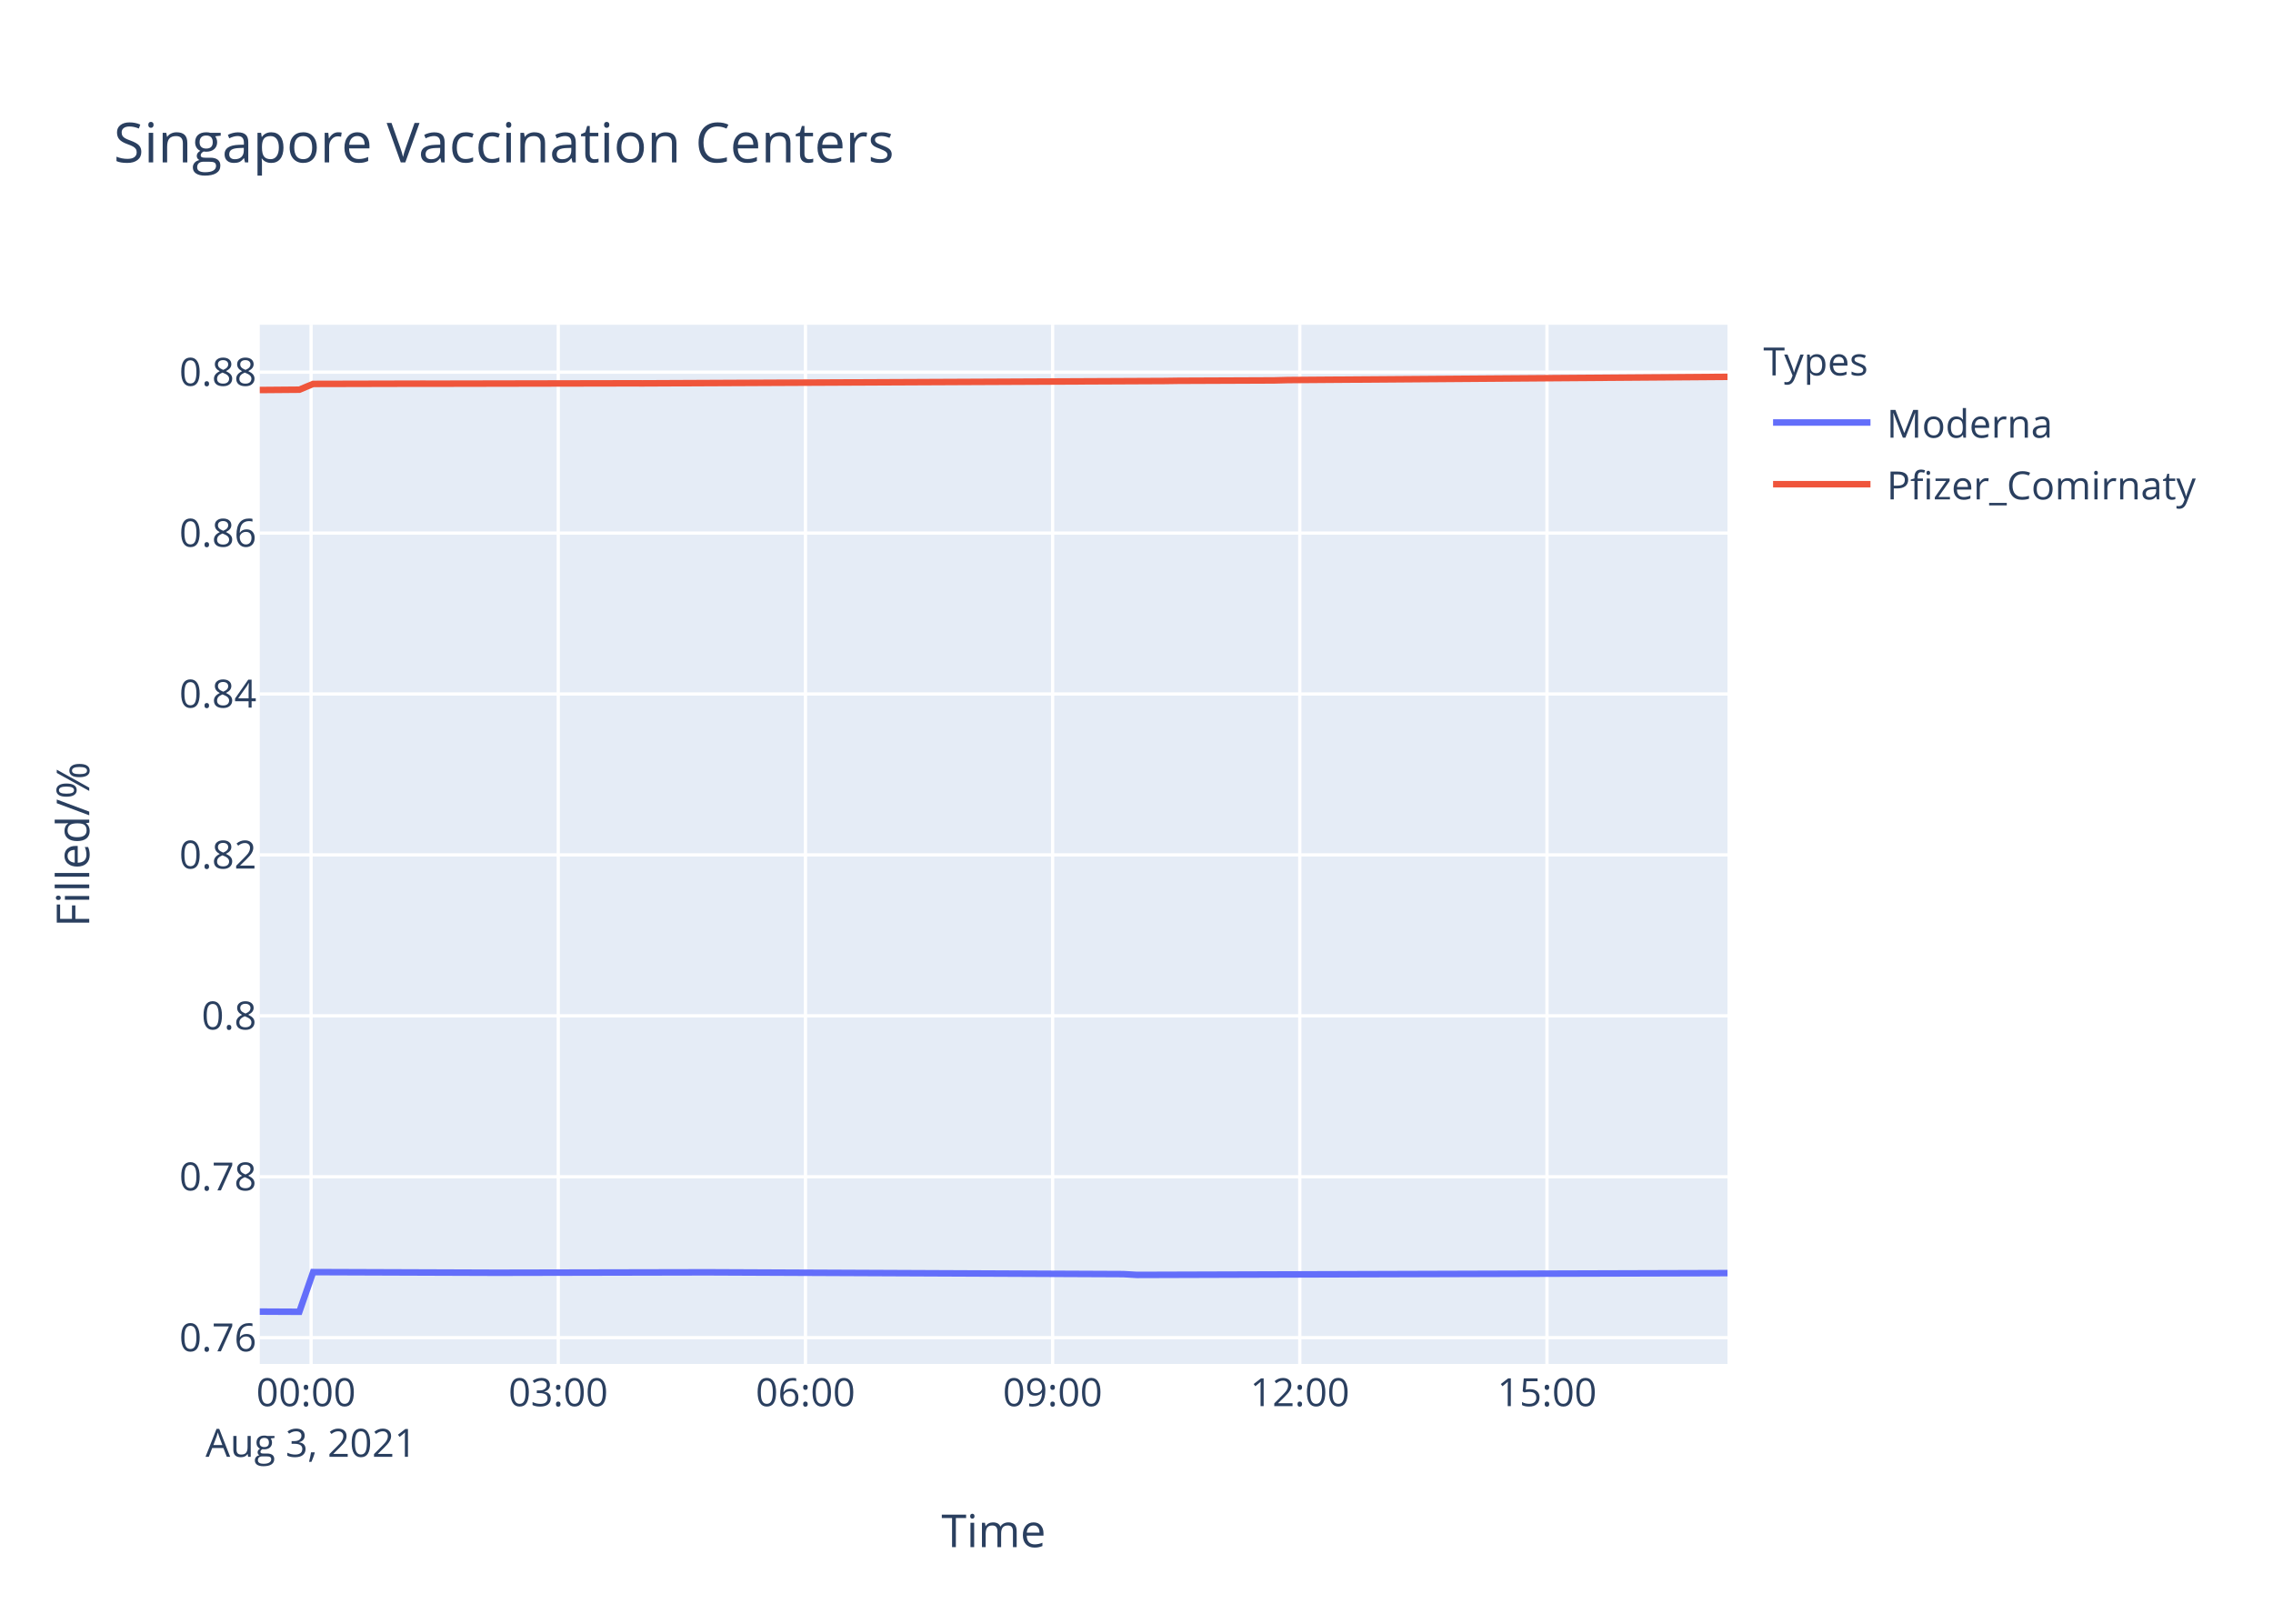
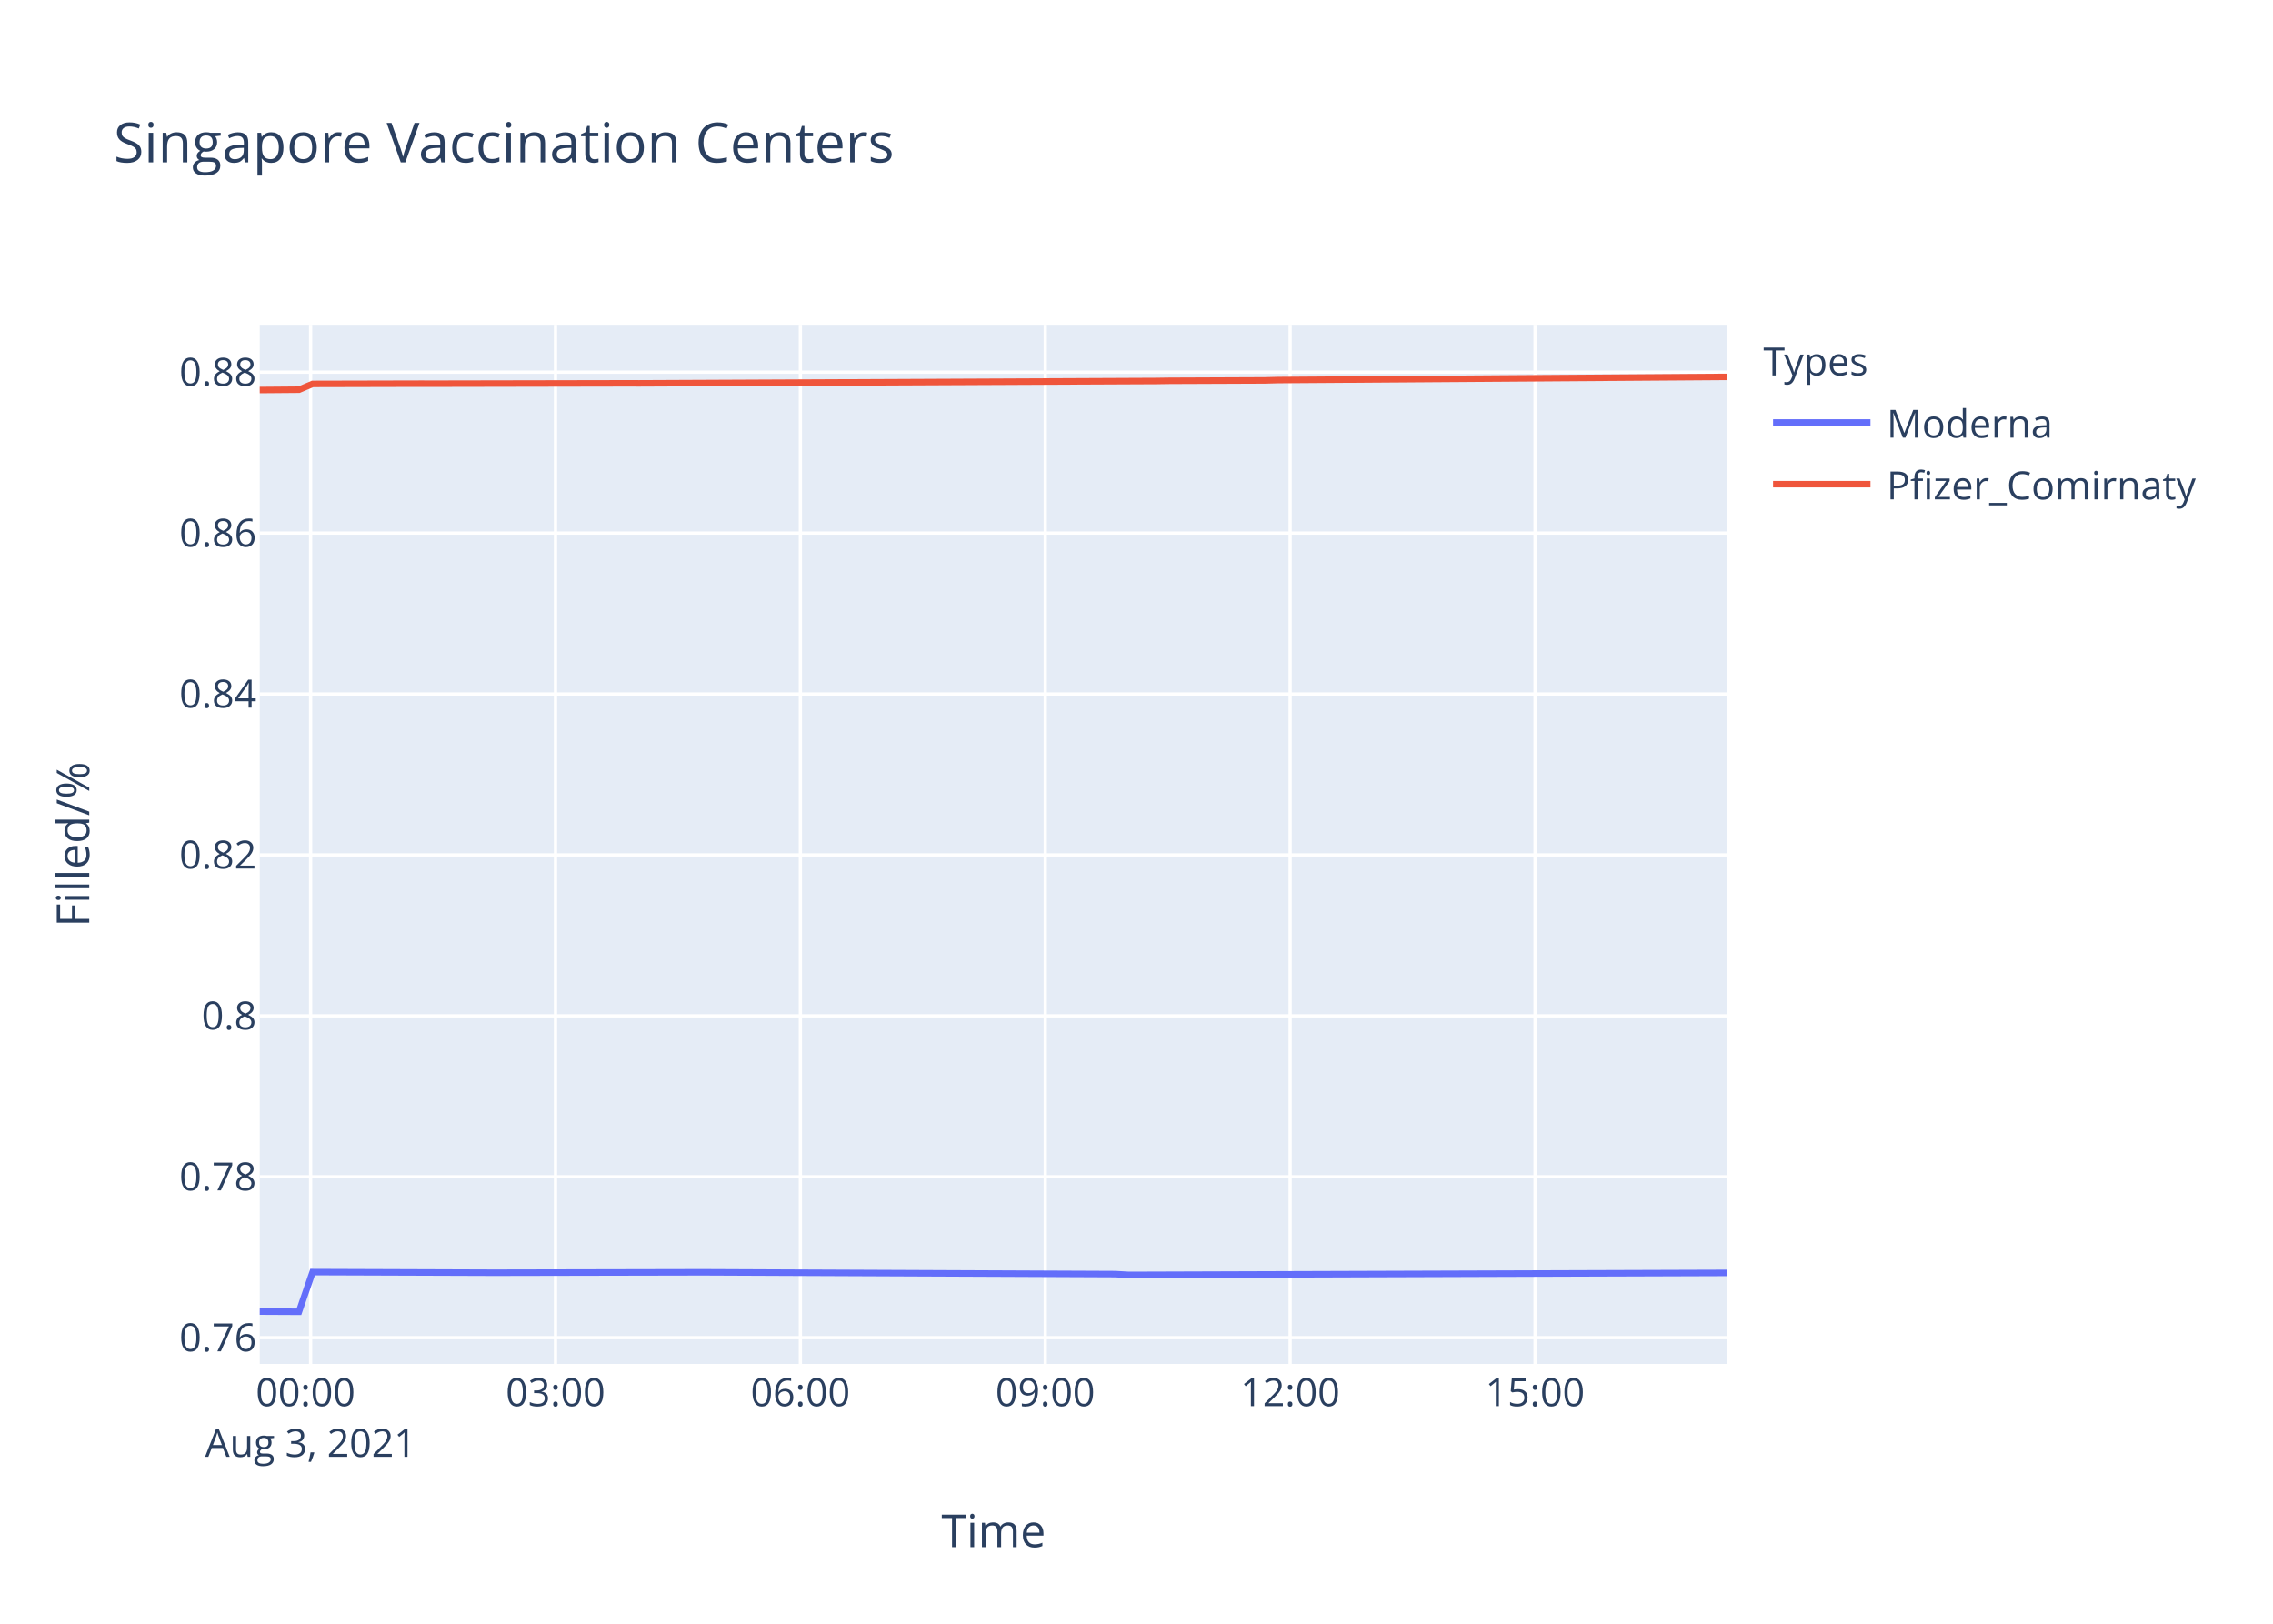
<svg xmlns="http://www.w3.org/2000/svg" class="main-svg" width="700" height="500" style="" viewBox="0 0 700 500">
  <rect x="0" y="0" width="700" height="500" style="fill: rgb(255, 255, 255); fill-opacity: 1;" />
-   <defs id="defs-bbd438">
+   <defs id="defs-cea67a">
    <g class="clips">
-       <clipPath id="clipbbd438xyplot" class="plotclip">
+       <clipPath id="clipcea67axyplot" class="plotclip">
        <rect width="452" height="320" />
      </clipPath>
-       <clipPath class="axesclip" id="clipbbd438x">
+       <clipPath class="axesclip" id="clipcea67ax">
        <rect x="80" y="0" width="452" height="500" />
      </clipPath>
-       <clipPath class="axesclip" id="clipbbd438y">
+       <clipPath class="axesclip" id="clipcea67ay">
        <rect x="0" y="100" width="700" height="320" />
      </clipPath>
-       <clipPath class="axesclip" id="clipbbd438xy">
+       <clipPath class="axesclip" id="clipcea67axy">
        <rect x="80" y="100" width="452" height="320" />
      </clipPath>
    </g>
    <g class="gradients" />
  </defs>
  <g class="bglayer">
    <rect class="bg" x="80" y="100" width="452" height="320" style="fill: rgb(229, 236, 246); fill-opacity: 1; stroke-width: 0;" />
  </g>
  <g class="layer-below">
    <g class="imagelayer" />
    <g class="shapelayer" />
  </g>
  <g class="cartesianlayer">
    <g class="subplot xy">
      <g class="layer-subplot">
        <g class="shapelayer" />
        <g class="imagelayer" />
      </g>
      <g class="gridlayer">
        <g class="x">
-           <path class="xgrid crisp" transform="translate(95.8,0)" d="M0,100v320" style="stroke: rgb(255, 255, 255); stroke-opacity: 1; stroke-width: 1px;" />
-           <path class="xgrid crisp" transform="translate(171.92,0)" d="M0,100v320" style="stroke: rgb(255, 255, 255); stroke-opacity: 1; stroke-width: 1px;" />
-           <path class="xgrid crisp" transform="translate(248.05,0)" d="M0,100v320" style="stroke: rgb(255, 255, 255); stroke-opacity: 1; stroke-width: 1px;" />
-           <path class="xgrid crisp" transform="translate(324.17,0)" d="M0,100v320" style="stroke: rgb(255, 255, 255); stroke-opacity: 1; stroke-width: 1px;" />
-           <path class="xgrid crisp" transform="translate(400.29,0)" d="M0,100v320" style="stroke: rgb(255, 255, 255); stroke-opacity: 1; stroke-width: 1px;" />
-           <path class="xgrid crisp" transform="translate(476.41,0)" d="M0,100v320" style="stroke: rgb(255, 255, 255); stroke-opacity: 1; stroke-width: 1px;" />
+           <path class="xgrid crisp" transform="translate(95.66,0)" d="M0,100v320" style="stroke: rgb(255, 255, 255); stroke-opacity: 1; stroke-width: 1px;" />
+           <path class="xgrid crisp" transform="translate(171.07,0)" d="M0,100v320" style="stroke: rgb(255, 255, 255); stroke-opacity: 1; stroke-width: 1px;" />
+           <path class="xgrid crisp" transform="translate(246.49,0)" d="M0,100v320" style="stroke: rgb(255, 255, 255); stroke-opacity: 1; stroke-width: 1px;" />
+           <path class="xgrid crisp" transform="translate(321.91,0)" d="M0,100v320" style="stroke: rgb(255, 255, 255); stroke-opacity: 1; stroke-width: 1px;" />
+           <path class="xgrid crisp" transform="translate(397.32,0)" d="M0,100v320" style="stroke: rgb(255, 255, 255); stroke-opacity: 1; stroke-width: 1px;" />
+           <path class="xgrid crisp" transform="translate(472.74,0)" d="M0,100v320" style="stroke: rgb(255, 255, 255); stroke-opacity: 1; stroke-width: 1px;" />
        </g>
        <g class="y">
          <path class="ygrid crisp" transform="translate(0,411.91)" d="M80,0h452" style="stroke: rgb(255, 255, 255); stroke-opacity: 1; stroke-width: 1px;" />
          <path class="ygrid crisp" transform="translate(0,362.36)" d="M80,0h452" style="stroke: rgb(255, 255, 255); stroke-opacity: 1; stroke-width: 1px;" />
          <path class="ygrid crisp" transform="translate(0,312.8)" d="M80,0h452" style="stroke: rgb(255, 255, 255); stroke-opacity: 1; stroke-width: 1px;" />
          <path class="ygrid crisp" transform="translate(0,263.25)" d="M80,0h452" style="stroke: rgb(255, 255, 255); stroke-opacity: 1; stroke-width: 1px;" />
          <path class="ygrid crisp" transform="translate(0,213.7)" d="M80,0h452" style="stroke: rgb(255, 255, 255); stroke-opacity: 1; stroke-width: 1px;" />
          <path class="ygrid crisp" transform="translate(0,164.15)" d="M80,0h452" style="stroke: rgb(255, 255, 255); stroke-opacity: 1; stroke-width: 1px;" />
          <path class="ygrid crisp" transform="translate(0,114.6)" d="M80,0h452" style="stroke: rgb(255, 255, 255); stroke-opacity: 1; stroke-width: 1px;" />
        </g>
      </g>
      <g class="zerolinelayer" />
      <path class="xlines-below" />
      <path class="ylines-below" />
      <g class="overlines-below" />
      <g class="xaxislayer-below" />
      <g class="yaxislayer-below" />
      <g class="overaxes-below" />
-       <g class="plot" transform="translate(80,100)" clip-path="url('#clipbbd438xyplot')">
+       <g class="plot" transform="translate(80,100)" clip-path="url('#clipcea67axyplot')">
        <g class="scatterlayer mlayer">
-           <g class="trace scatter trace487fce" style="stroke-miterlimit: 2; opacity: 1;">
+           <g class="trace scatter trace24f38d" style="stroke-miterlimit: 2; opacity: 1;">
            <g class="fills" />
            <g class="errorbars" />
            <g class="lines">
-               <path class="js-line" d="M0,303.88L12.19,303.94L16.43,291.72L71.4,291.91L75.62,291.91L134.83,291.79L139.05,291.79L265.93,292.34L270.15,292.58L452,292.03" style="vector-effect: non-scaling-stroke; fill: none; stroke: rgb(99, 110, 250); stroke-opacity: 1; stroke-width: 2px; opacity: 1;" />
+               <path class="js-line" d="M0,303.88L12.07,303.94L16.27,291.72L70.74,291.91L74.91,291.91L133.58,291.79L137.76,291.79L263.47,292.34L267.65,292.58L452,291.97" style="vector-effect: non-scaling-stroke; fill: none; stroke: rgb(99, 110, 250); stroke-opacity: 1; stroke-width: 2px; opacity: 1;" />
            </g>
            <g class="points" />
            <g class="text" />
          </g>
-           <g class="trace scatter tracef73196" style="stroke-miterlimit: 2; opacity: 1;">
+           <g class="trace scatter tracec002a7" style="stroke-miterlimit: 2; opacity: 1;">
            <g class="fills" />
            <g class="errorbars" />
            <g class="lines">
-               <path class="js-line" d="M0,20.1L12.19,20L16.43,18.22L50.24,18.14L54.49,18.15L113.67,18.04L117.92,18.05L278.62,17.32L282.84,17.26L312.42,17.14L316.67,17.03L452,16.04" style="vector-effect: non-scaling-stroke; fill: none; stroke: rgb(239, 85, 59); stroke-opacity: 1; stroke-width: 2px; opacity: 1;" />
+               <path class="js-line" d="M0,20.1L12.07,20L16.27,18.22L49.78,18.14L53.98,18.15L112.62,18.04L116.83,18.05L276.03,17.32L280.22,17.26L309.53,17.14L313.74,17.03L452,16.05" style="vector-effect: non-scaling-stroke; fill: none; stroke: rgb(239, 85, 59); stroke-opacity: 1; stroke-width: 2px; opacity: 1;" />
            </g>
            <g class="points" />
            <g class="text" />
          </g>
        </g>
      </g>
      <g class="overplot" />
      <path class="xlines-above crisp" d="M0,0" style="fill: none;" />
      <path class="ylines-above crisp" d="M0,0" style="fill: none;" />
      <g class="overlines-above" />
      <g class="xaxislayer-above">
        <g class="xtick">
-           <text text-anchor="middle" x="0" y="433" transform="translate(95.8,0)" style="font-family: 'Open Sans', verdana, arial, sans-serif; font-size: 12px; fill: rgb(42, 63, 95); fill-opacity: 1; white-space: pre;">
+           <text text-anchor="middle" x="0" y="433" transform="translate(95.66,0)" style="font-family: 'Open Sans', verdana, arial, sans-serif; font-size: 12px; fill: rgb(42, 63, 95); fill-opacity: 1; white-space: pre;">
            <tspan class="line" dy="0em" x="0" y="433">00:00</tspan>
            <tspan class="line" dy="1.3em" x="0" y="433">Aug 3, 2021</tspan>
          </text>
        </g>
        <g class="xtick">
-           <text text-anchor="middle" x="0" y="433" transform="translate(171.92,0)" style="font-family: 'Open Sans', verdana, arial, sans-serif; font-size: 12px; fill: rgb(42, 63, 95); fill-opacity: 1; white-space: pre;">03:00</text>
-         </g>
-         <g class="xtick">
-           <text text-anchor="middle" x="0" y="433" transform="translate(248.05,0)" style="font-family: 'Open Sans', verdana, arial, sans-serif; font-size: 12px; fill: rgb(42, 63, 95); fill-opacity: 1; white-space: pre;">06:00</text>
-         </g>
-         <g class="xtick">
-           <text text-anchor="middle" x="0" y="433" transform="translate(324.17,0)" style="font-family: 'Open Sans', verdana, arial, sans-serif; font-size: 12px; fill: rgb(42, 63, 95); fill-opacity: 1; white-space: pre;">09:00</text>
-         </g>
-         <g class="xtick">
-           <text text-anchor="middle" x="0" y="433" transform="translate(400.29,0)" style="font-family: 'Open Sans', verdana, arial, sans-serif; font-size: 12px; fill: rgb(42, 63, 95); fill-opacity: 1; white-space: pre;">12:00</text>
-         </g>
-         <g class="xtick">
-           <text text-anchor="middle" x="0" y="433" transform="translate(476.41,0)" style="font-family: 'Open Sans', verdana, arial, sans-serif; font-size: 12px; fill: rgb(42, 63, 95); fill-opacity: 1; white-space: pre;">15:00</text>
+           <text text-anchor="middle" x="0" y="433" transform="translate(171.07,0)" style="font-family: 'Open Sans', verdana, arial, sans-serif; font-size: 12px; fill: rgb(42, 63, 95); fill-opacity: 1; white-space: pre;">03:00</text>
+         </g>
+         <g class="xtick">
+           <text text-anchor="middle" x="0" y="433" transform="translate(246.49,0)" style="font-family: 'Open Sans', verdana, arial, sans-serif; font-size: 12px; fill: rgb(42, 63, 95); fill-opacity: 1; white-space: pre;">06:00</text>
+         </g>
+         <g class="xtick">
+           <text text-anchor="middle" x="0" y="433" transform="translate(321.91,0)" style="font-family: 'Open Sans', verdana, arial, sans-serif; font-size: 12px; fill: rgb(42, 63, 95); fill-opacity: 1; white-space: pre;">09:00</text>
+         </g>
+         <g class="xtick">
+           <text text-anchor="middle" x="0" y="433" transform="translate(397.32,0)" style="font-family: 'Open Sans', verdana, arial, sans-serif; font-size: 12px; fill: rgb(42, 63, 95); fill-opacity: 1; white-space: pre;">12:00</text>
+         </g>
+         <g class="xtick">
+           <text text-anchor="middle" x="0" y="433" transform="translate(472.74,0)" style="font-family: 'Open Sans', verdana, arial, sans-serif; font-size: 12px; fill: rgb(42, 63, 95); fill-opacity: 1; white-space: pre;">15:00</text>
        </g>
      </g>
      <g class="yaxislayer-above">
        <g class="ytick">
          <text text-anchor="end" x="79" y="4.2" transform="translate(0,411.91)" style="font-family: 'Open Sans', verdana, arial, sans-serif; font-size: 12px; fill: rgb(42, 63, 95); fill-opacity: 1; white-space: pre;">0.76</text>
        </g>
        <g class="ytick">
          <text text-anchor="end" x="79" y="4.2" transform="translate(0,362.36)" style="font-family: 'Open Sans', verdana, arial, sans-serif; font-size: 12px; fill: rgb(42, 63, 95); fill-opacity: 1; white-space: pre;">0.78</text>
        </g>
        <g class="ytick">
          <text text-anchor="end" x="79" y="4.2" transform="translate(0,312.8)" style="font-family: 'Open Sans', verdana, arial, sans-serif; font-size: 12px; fill: rgb(42, 63, 95); fill-opacity: 1; white-space: pre;">0.8</text>
        </g>
        <g class="ytick">
          <text text-anchor="end" x="79" y="4.2" transform="translate(0,263.25)" style="font-family: 'Open Sans', verdana, arial, sans-serif; font-size: 12px; fill: rgb(42, 63, 95); fill-opacity: 1; white-space: pre;">0.82</text>
        </g>
        <g class="ytick">
          <text text-anchor="end" x="79" y="4.2" transform="translate(0,213.7)" style="font-family: 'Open Sans', verdana, arial, sans-serif; font-size: 12px; fill: rgb(42, 63, 95); fill-opacity: 1; white-space: pre;">0.84</text>
        </g>
        <g class="ytick">
          <text text-anchor="end" x="79" y="4.2" transform="translate(0,164.15)" style="font-family: 'Open Sans', verdana, arial, sans-serif; font-size: 12px; fill: rgb(42, 63, 95); fill-opacity: 1; white-space: pre;">0.86</text>
        </g>
        <g class="ytick">
          <text text-anchor="end" x="79" y="4.2" transform="translate(0,114.6)" style="font-family: 'Open Sans', verdana, arial, sans-serif; font-size: 12px; fill: rgb(42, 63, 95); fill-opacity: 1; white-space: pre;">0.88</text>
        </g>
      </g>
      <g class="overaxes-above" />
    </g>
  </g>
  <g class="polarlayer" />
  <g class="ternarylayer" />
  <g class="geolayer" />
  <g class="funnelarealayer" />
  <g class="pielayer" />
  <g class="treemaplayer" />
  <g class="sunburstlayer" />
  <g class="glimages" />
-   <defs id="topdefs-bbd438">
+   <defs id="topdefs-cea67a">
    <g class="clips" />
-     <clipPath id="legendbbd438">
+     <clipPath id="legendcea67a">
      <rect width="147" height="64" x="0" y="0" />
    </clipPath>
  </defs>
  <g class="layer-above">
    <g class="imagelayer" />
    <g class="shapelayer" />
  </g>
  <g class="infolayer">
    <g class="legend" pointer-events="all" transform="translate(541.04,100)">
      <rect class="bg" shape-rendering="crispEdges" width="147" height="64" x="0" y="0" style="stroke: rgb(68, 68, 68); stroke-opacity: 1; fill: rgb(255, 255, 255); fill-opacity: 1; stroke-width: 0px;" />
-       <g class="scrollbox" transform="" clip-path="url('#legendbbd438')">
+       <g class="scrollbox" transform="" clip-path="url('#legendcea67a')">
        <text class="legendtitletext" text-anchor="start" x="2" y="15.6" style="font-family: 'Open Sans', verdana, arial, sans-serif; font-size: 12px; fill: rgb(42, 63, 95); fill-opacity: 1; white-space: pre;">Types</text>
        <g class="groups" transform="">
          <g class="traces" transform="translate(0,30.1)" style="opacity: 1;">
            <text class="legendtext" text-anchor="start" x="40" y="4.68" style="font-family: 'Open Sans', verdana, arial, sans-serif; font-size: 12px; fill: rgb(42, 63, 95); fill-opacity: 1; white-space: pre;">Moderna</text>
            <g class="layers" style="opacity: 1;">
              <g class="legendfill" />
              <g class="legendlines">
                <path class="js-line" d="M5,0h30" style="fill: none; stroke: rgb(99, 110, 250); stroke-opacity: 1; stroke-width: 2px;" />
              </g>
              <g class="legendsymbols">
                <g class="legendpoints" />
              </g>
            </g>
            <rect class="legendtoggle" x="0" y="-9.5" width="141.656" height="19" style="fill: rgb(0, 0, 0); fill-opacity: 0;" />
          </g>
        </g>
        <g class="groups" transform="">
          <g class="traces" transform="translate(0,49.1)" style="opacity: 1;">
            <text class="legendtext" text-anchor="start" x="40" y="4.68" style="font-family: 'Open Sans', verdana, arial, sans-serif; font-size: 12px; fill: rgb(42, 63, 95); fill-opacity: 1; white-space: pre;">Pfizer_Comirnaty</text>
            <g class="layers" style="opacity: 1;">
              <g class="legendfill" />
              <g class="legendlines">
                <path class="js-line" d="M5,0h30" style="fill: none; stroke: rgb(239, 85, 59); stroke-opacity: 1; stroke-width: 2px;" />
              </g>
              <g class="legendsymbols">
                <g class="legendpoints" />
              </g>
            </g>
            <rect class="legendtoggle" x="0" y="-9.5" width="141.656" height="19" style="fill: rgb(0, 0, 0); fill-opacity: 0;" />
          </g>
        </g>
      </g>
      <rect class="scrollbar" rx="20" ry="3" width="0" height="0" x="0" y="0" style="fill: rgb(128, 139, 164); fill-opacity: 1;" />
    </g>
    <g class="g-gtitle">
      <text class="gtitle" x="35" y="50" text-anchor="start" dy="0em" style="font-family: 'Open Sans', verdana, arial, sans-serif; font-size: 17px; fill: rgb(42, 63, 95); opacity: 1; font-weight: normal; white-space: pre;">Singapore Vaccination Centers</text>
    </g>
    <g class="g-xtitle">
      <text class="xtitle" x="306" y="476.409" text-anchor="middle" style="font-family: 'Open Sans', verdana, arial, sans-serif; font-size: 14px; fill: rgb(42, 63, 95); opacity: 1; font-weight: normal; white-space: pre;">Time</text>
    </g>
    <g class="g-ytitle">
      <text class="ytitle" transform="rotate(-90,27.48125,260)" x="27.481" y="260" text-anchor="middle" style="font-family: 'Open Sans', verdana, arial, sans-serif; font-size: 14px; fill: rgb(42, 63, 95); opacity: 1; font-weight: normal; white-space: pre;">Filled/%</text>
    </g>
  </g>
</svg>
